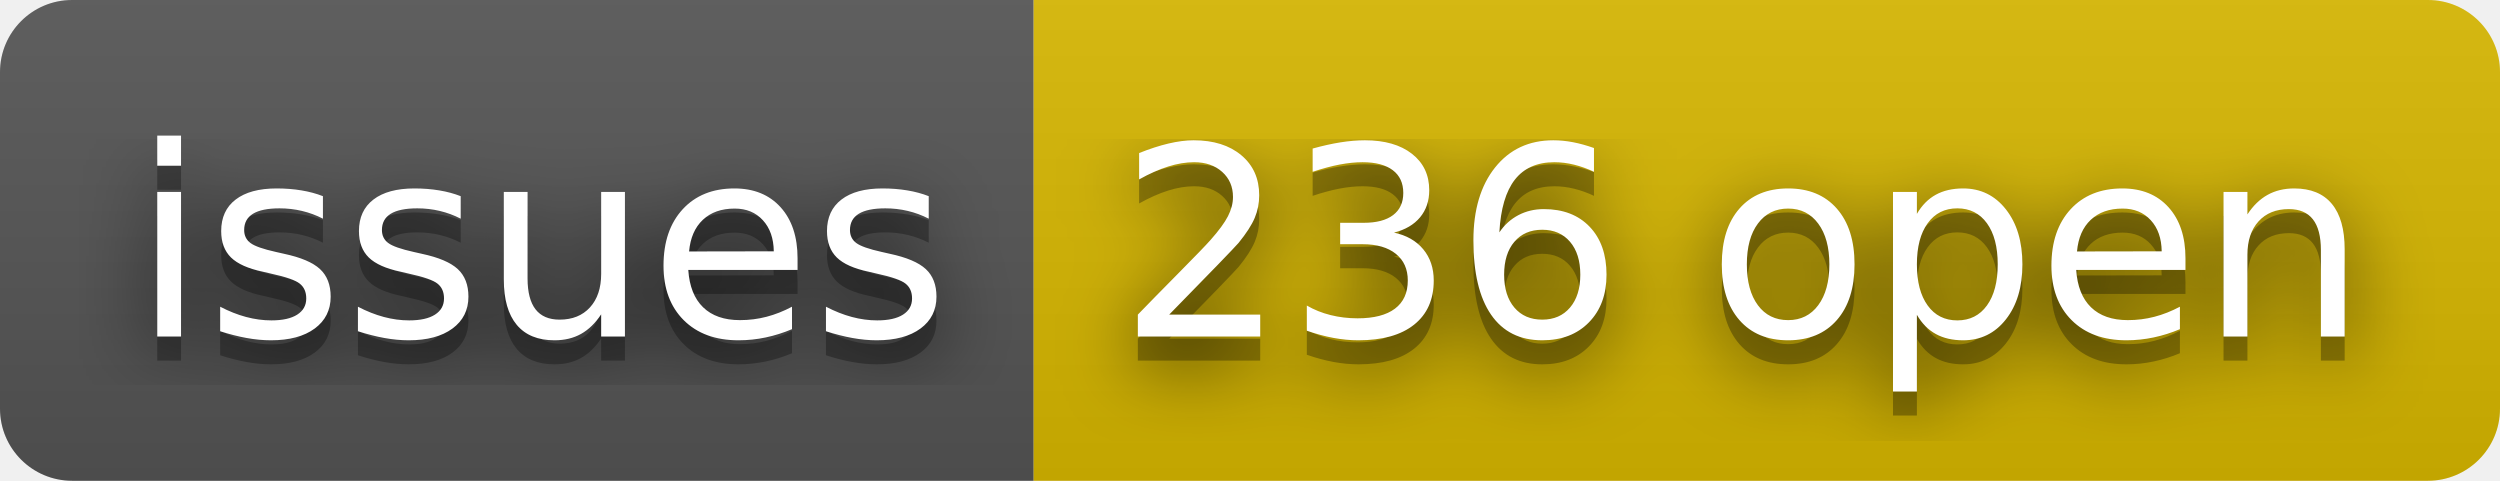
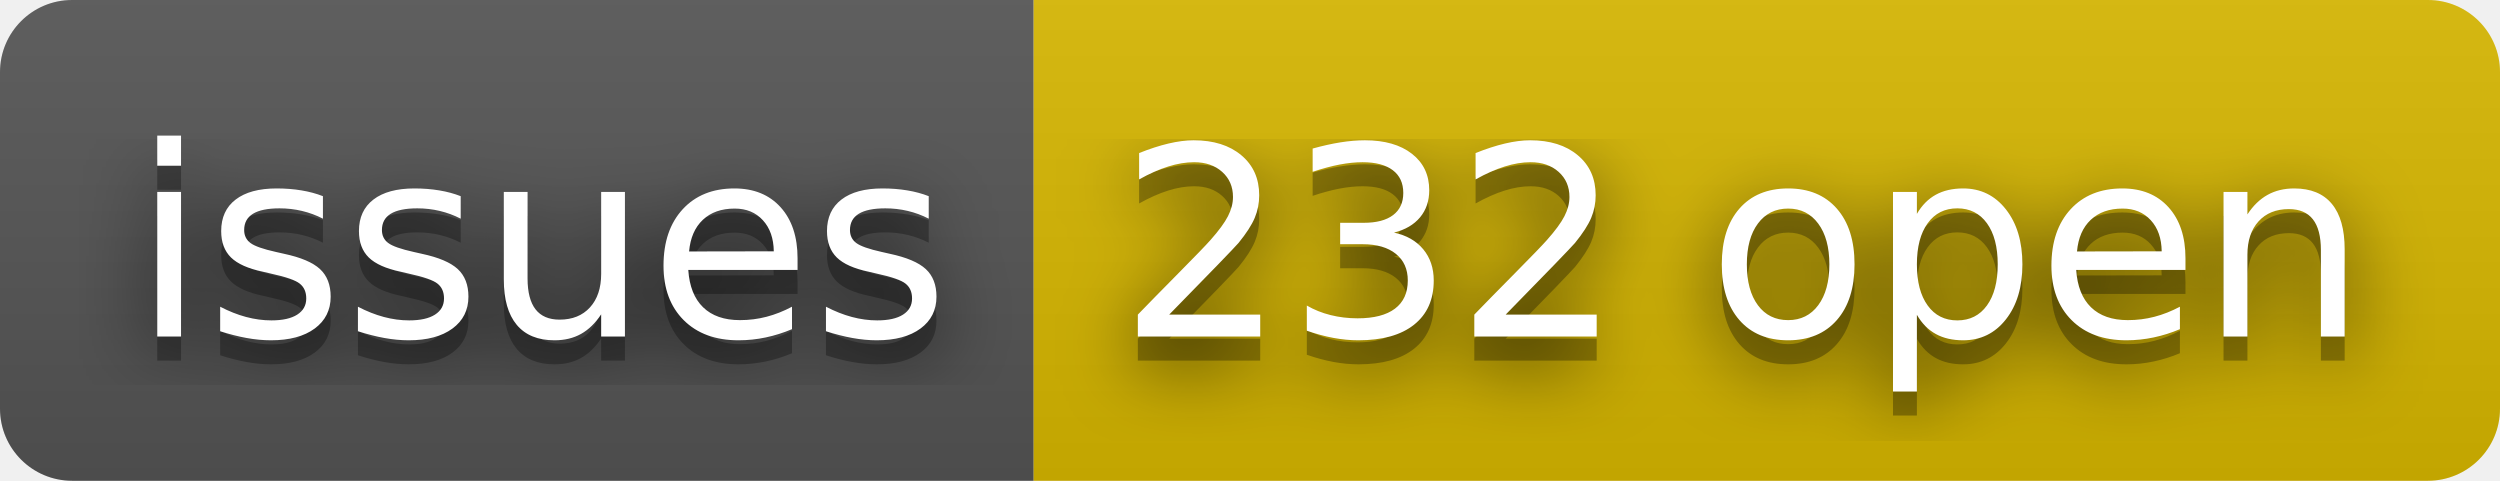
- <svg xmlns="http://www.w3.org/2000/svg" width="104" height="20" role="img" aria-label="issues: 236 open">
+ <svg xmlns="http://www.w3.org/2000/svg" width="104" height="20" role="img" aria-label="issues: 232 open">
  <filter id="blur">
    <feGaussianBlur stdDeviation="16" />
  </filter>
  <linearGradient id="s" x2="0" y2="100%">
    <stop offset="0" stop-color="#bbb" stop-opacity=".1" />
    <stop offset="1" stop-opacity=".1" />
  </linearGradient>
  <clipPath id="r">
    <rect width="104" height="20" rx="3" />
  </clipPath>
  <g clip-path="url(#r)">
    <rect width="43" height="20" fill="#555" />
    <rect x="43" width="61" height="20" fill="#d8b800" />
    <rect width="104" height="20" fill="url(#s)" />
  </g>
  <g fill="#fff" text-anchor="middle" font-family="Verdana,Geneva,DejaVu Sans,sans-serif" text-rendering="geometricPrecision" font-size="110">
    <g transform="scale(.1)">
      <g aria-hidden="true" fill="#010101">
        <text x="225" y="150" fill-opacity=".8" filter="url(#blur)" textLength="330">issues</text>
        <text x="225" y="150" fill-opacity=".3" textLength="330">issues</text>
      </g>
      <text x="225" y="140" textLength="330">issues</text>
    </g>
    <g transform="scale(.1)">
      <g aria-hidden="true" fill="#010101">
-         <text x="725" y="150" fill-opacity=".8" filter="url(#blur)" textLength="510">236 open</text>
-         <text x="725" y="150" fill-opacity=".3" textLength="510">236 open</text>
+         <text x="725" y="150" fill-opacity=".8" filter="url(#blur)" textLength="510">232 open</text>
+         <text x="725" y="150" fill-opacity=".3" textLength="510">232 open</text>
      </g>
-       <text x="725" y="140" textLength="510">236 open</text>
+       <text x="725" y="140" textLength="510">232 open</text>
    </g>
  </g>
</svg>
